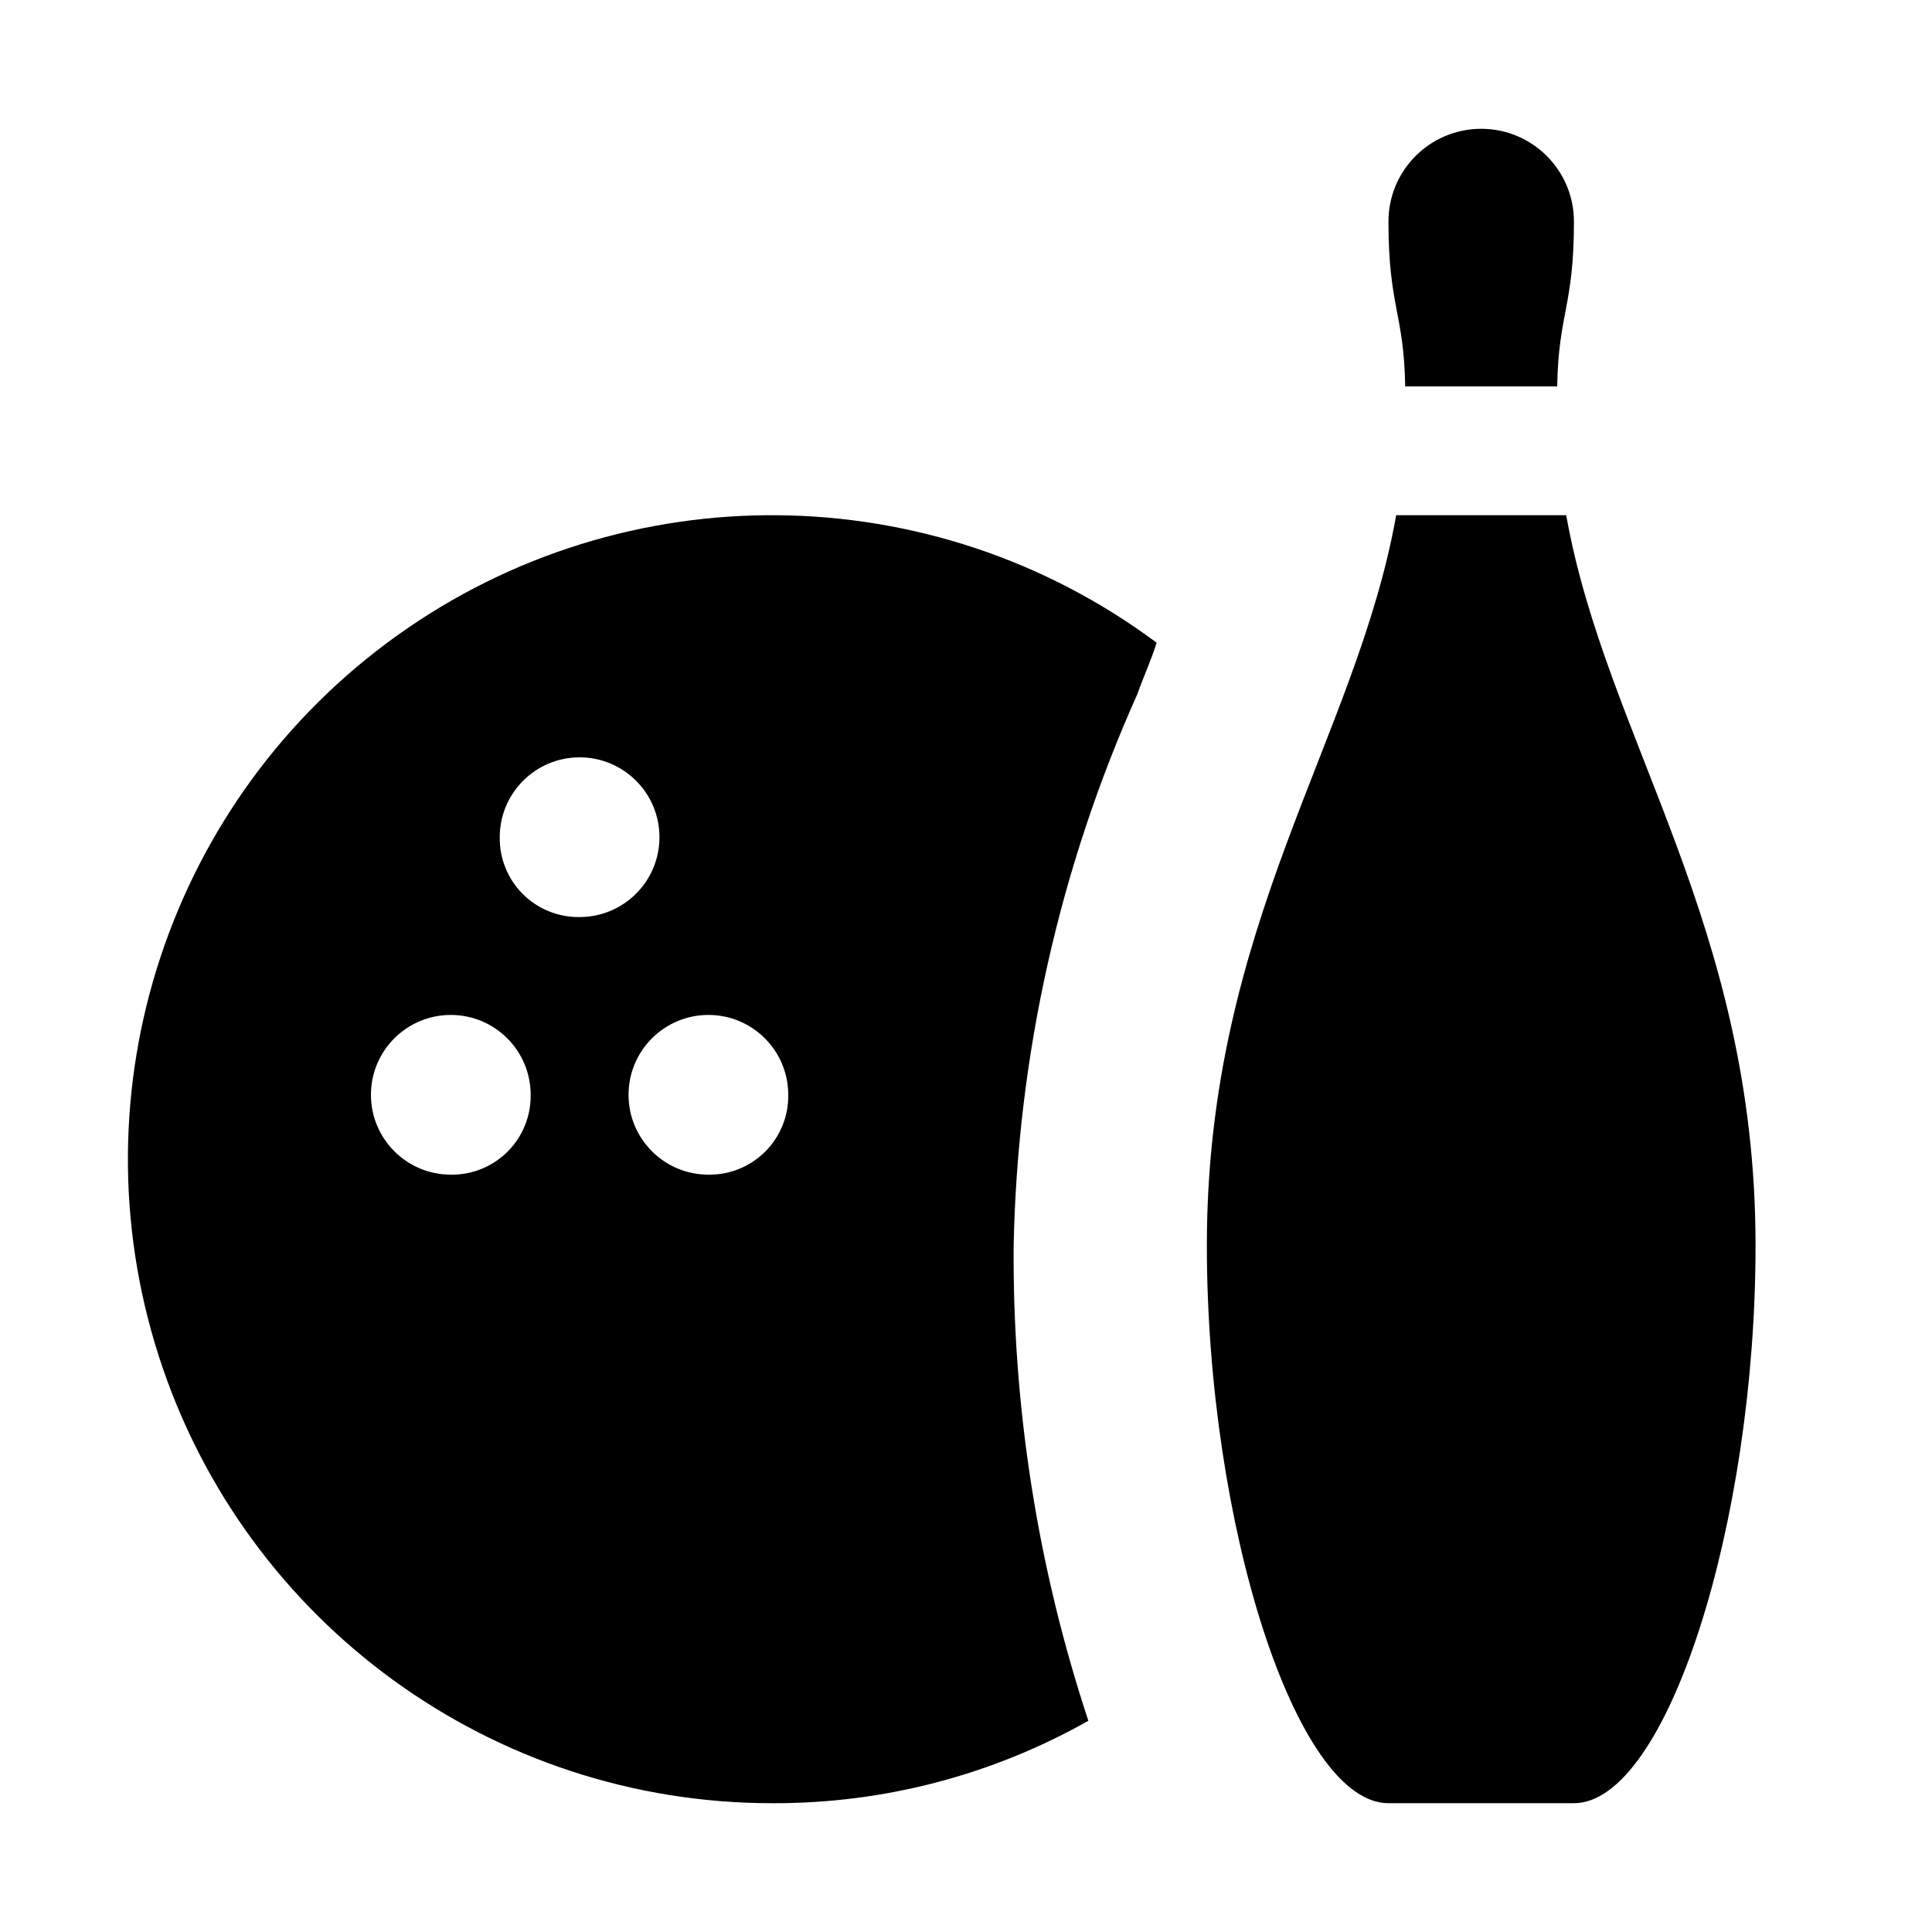
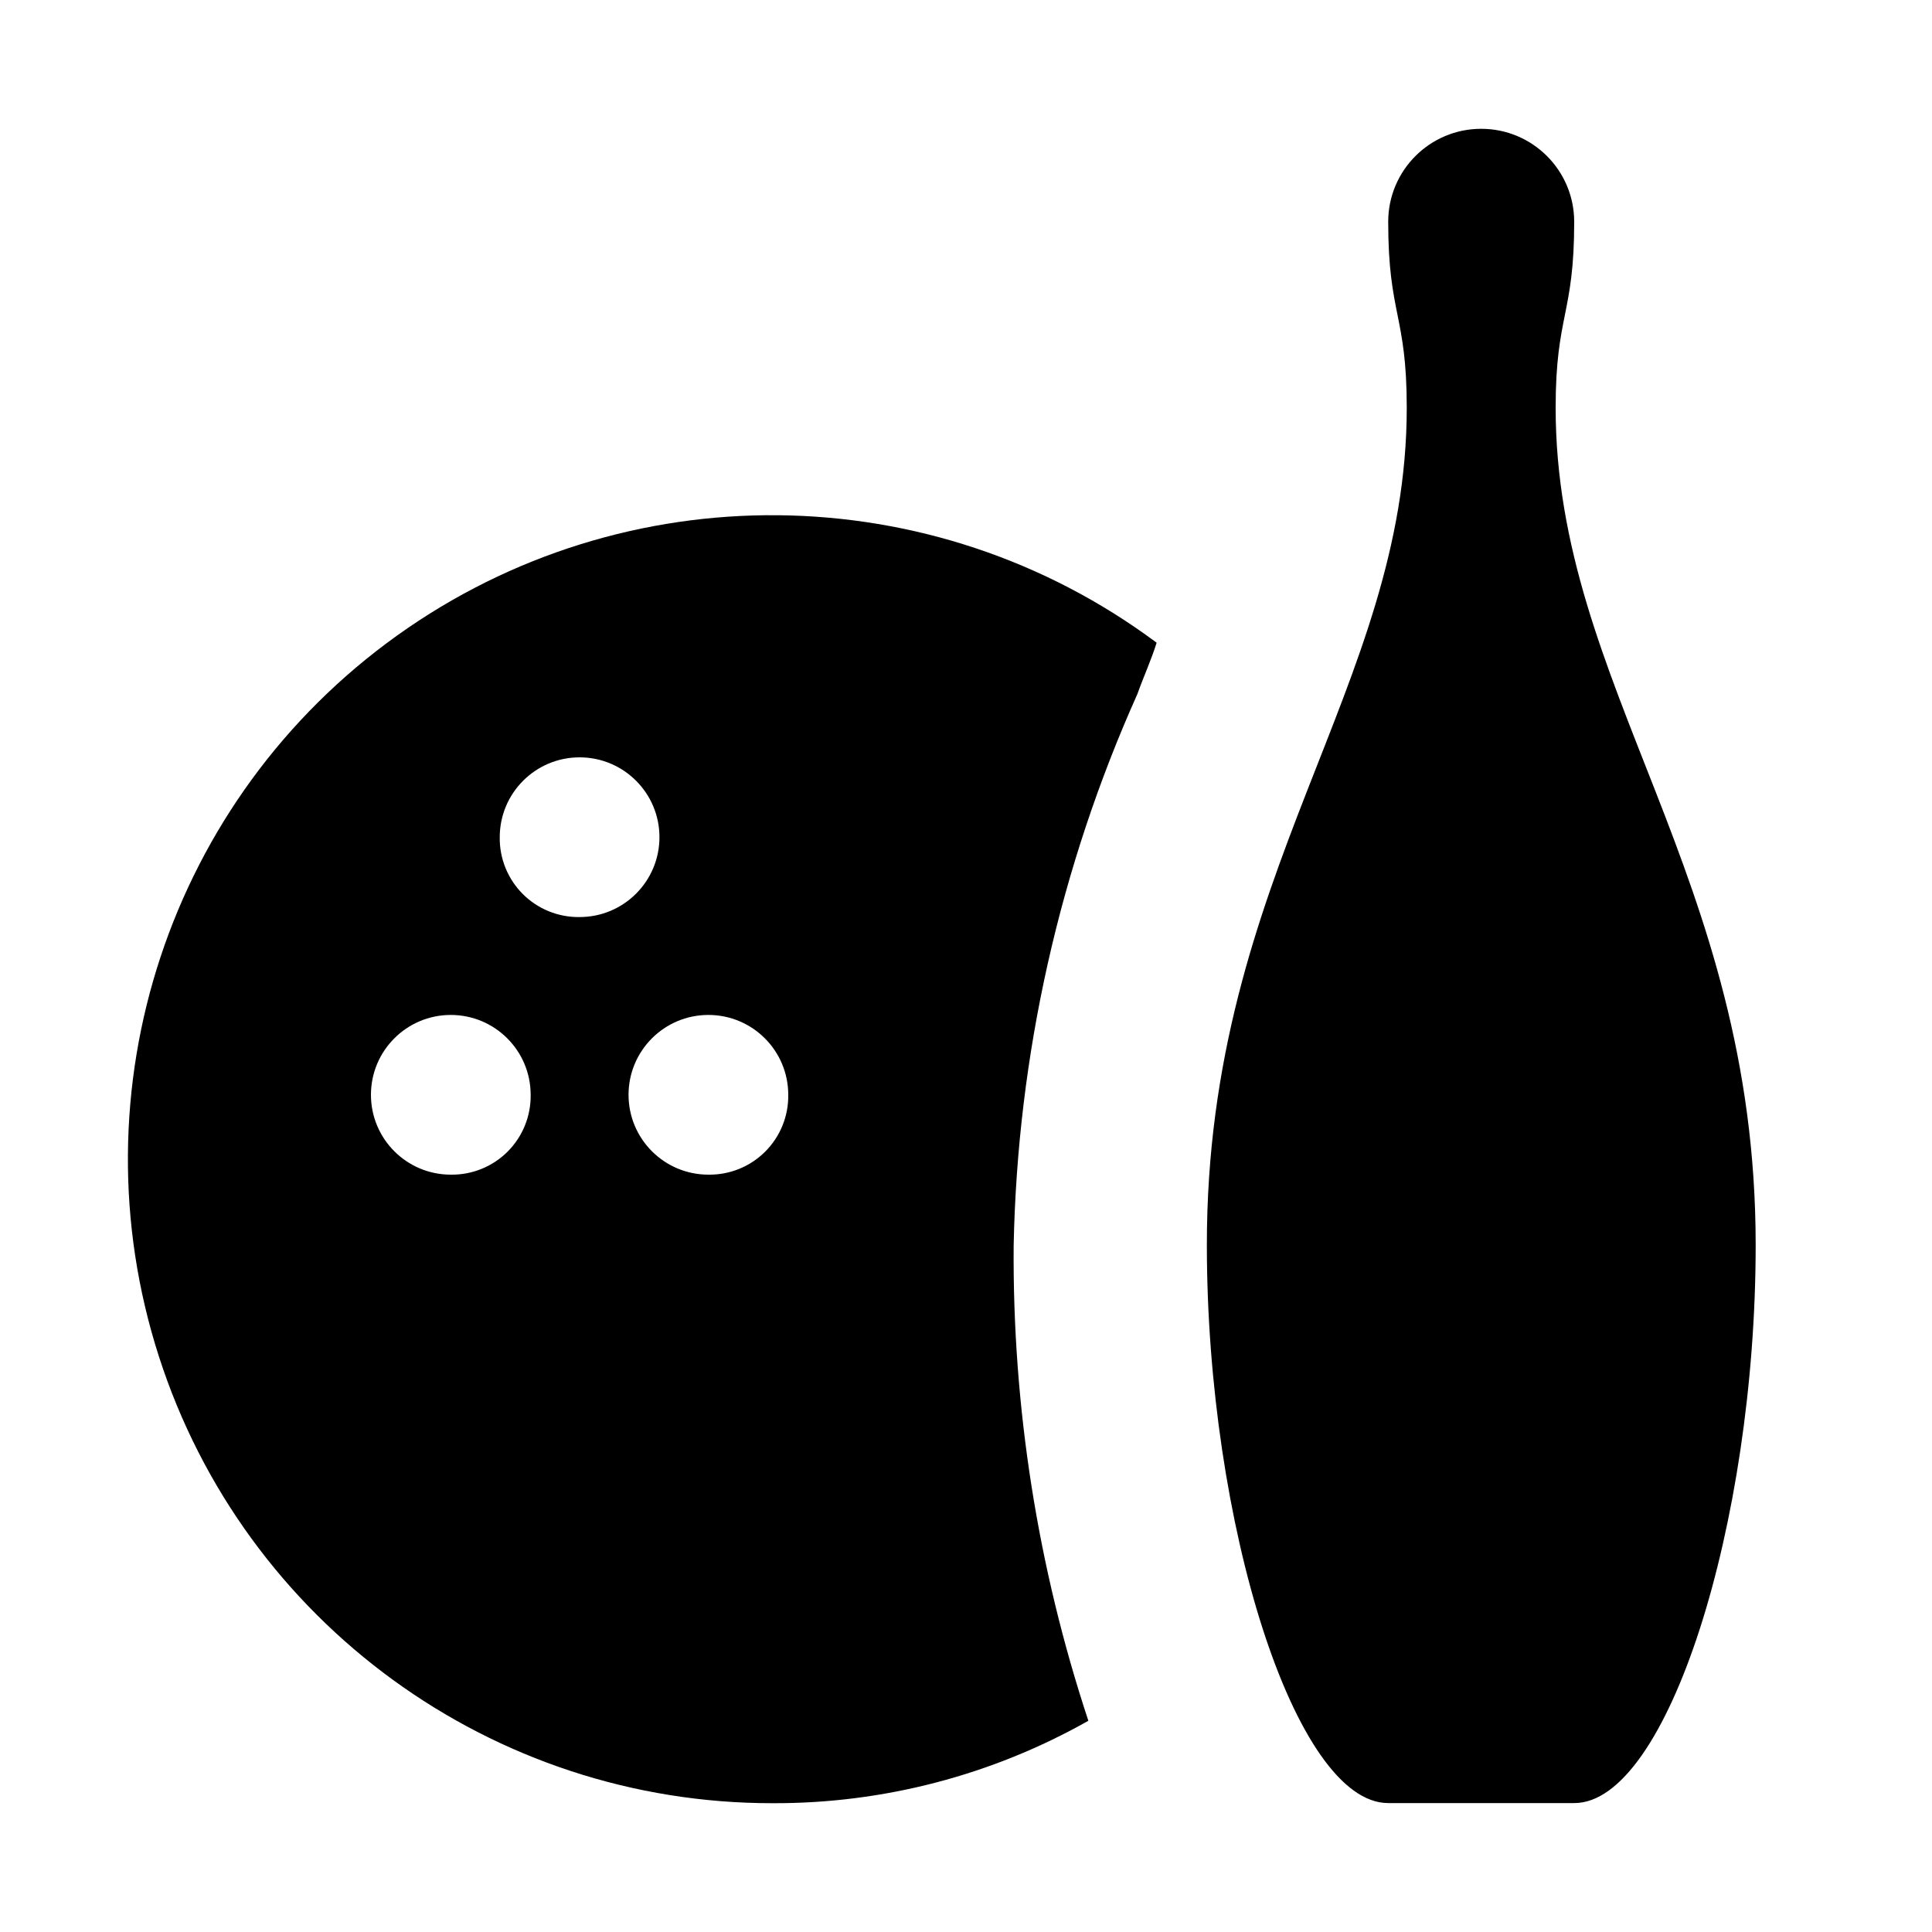
<svg xmlns="http://www.w3.org/2000/svg" width="15" height="15" viewBox="0 0 15 15">
-   <g id="2b8d5b98-2657-4435-a94e-4ddd10c9a7b7" data-name="icon concepts: sports &amp; leisure">
-     <path d="M10.91,3c-.01-.57-.13-.62-.13-1.28a.72.72,0,1,1,1.44,0c0,.66-.12.71-.13,1.28Zm1.25,1H10.84c-.31,1.74-1.47,3.17-1.47,5.67,0,2.16.69,4.33,1.41,4.33h1.44c.72,0,1.41-2.17,1.41-4.33C13.63,7.17,12.47,5.74,12.16,4ZM8.83,5.39a11.012,11.012,0,0,0-.96,4.28,11.47,11.47,0,0,0,.58,3.69A4.943,4.943,0,0,1,6,14,5,5,0,1,1,8.98,4.99C8.94,5.12,8.88,5.25,8.83,5.39ZM4.12,8.5a.62.62,0,1,0-.62.62A.611.611,0,0,0,4.12,8.5ZM4.5,7.12a.62.62,0,1,0-.62-.62A.611.611,0,0,0,4.5,7.12ZM6.12,8.5a.62.62,0,1,0-.62.62A.611.611,0,0,0,6.12,8.5Z" />
+   <g id="icon_concepts:_sports_leisure" data-name="icon concepts: sports &amp; leisure">
+     <path d="M8.83,5.39a11.012,11.012,0,0,0-.96,4.28,11.47,11.47,0,0,0,.58,3.69A4.943,4.943,0,0,1,6,14,5,5,0,1,1,8.98,4.99C8.94,5.12,8.88,5.25,8.83,5.39ZM4.12,8.5a.62.62,0,1,0-.62.62A.611.611,0,0,0,4.12,8.5ZM4.5,7.12a.62.62,0,1,0-.62-.62A.611.611,0,0,0,4.5,7.12ZM6.12,8.5a.62.62,0,1,0-.62.62A.611.611,0,0,0,6.12,8.5Zm4.802-5.334c0-.722-.144-.722-.144-1.444a.722.722,0,1,1,1.444,0c0,.722-.144.722-.144,1.444,0,2.167,1.553,3.617,1.553,6.5,0,2.167-.686,4.333-1.408,4.333H10.778c-.722,0-1.408-2.167-1.408-4.333C9.369,6.783,10.922,5.332,10.922,3.166Z" />
  </g>
</svg>
